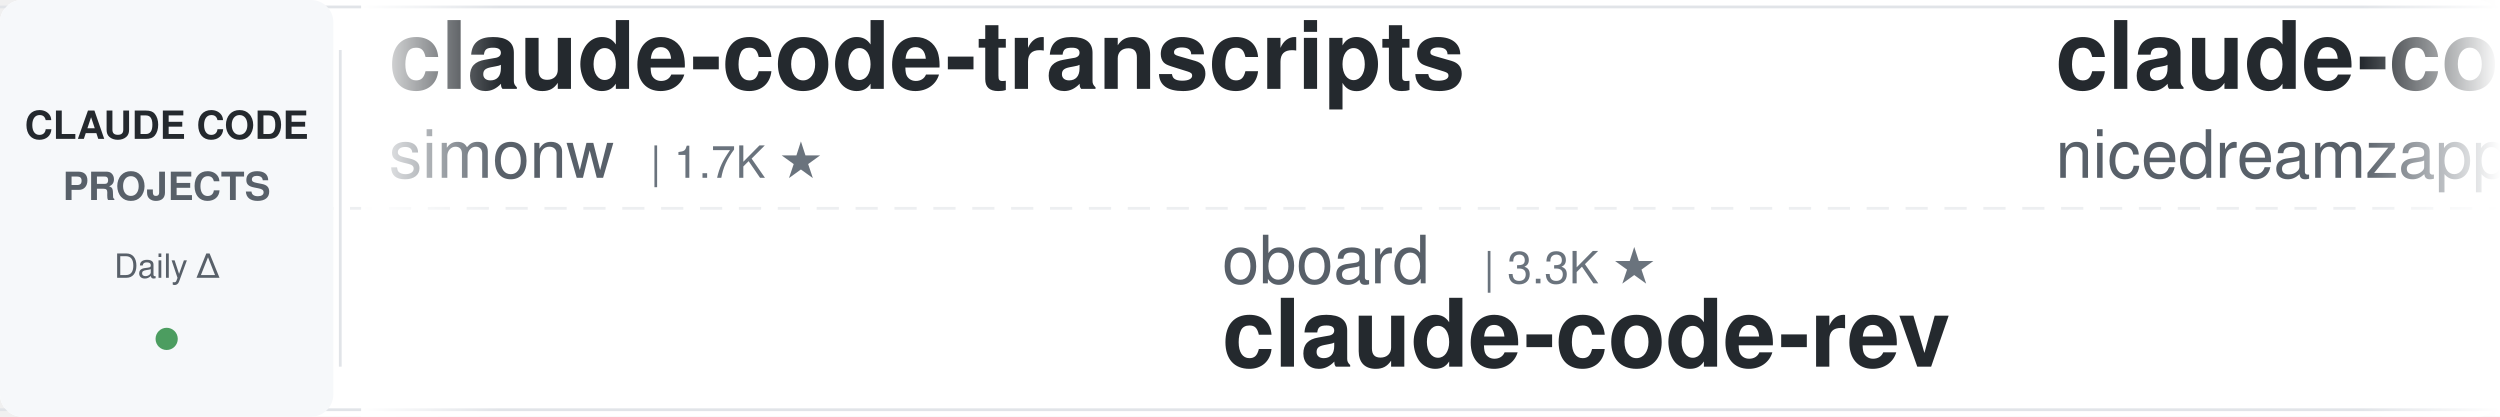
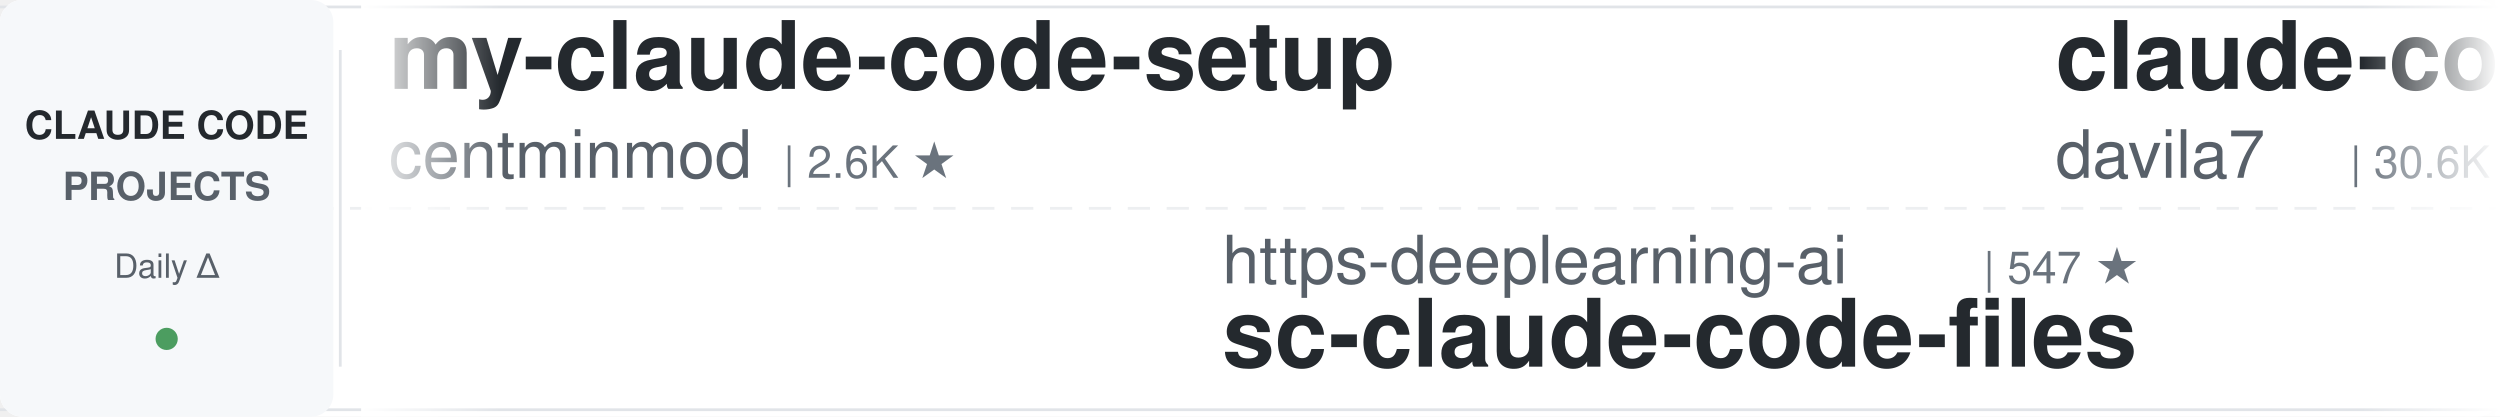
<svg xmlns="http://www.w3.org/2000/svg" width="900" height="150">
  <defs>
    <linearGradient id="leftFade" x1="0%" y1="0%" x2="100%" y2="0%">
      <stop offset="0%" style="stop-color:#ffffff;stop-opacity:1" />
      <stop offset="100%" style="stop-color:#ffffff;stop-opacity:0" />
    </linearGradient>
    <linearGradient id="rightFade" x1="0%" y1="0%" x2="100%" y2="0%">
      <stop offset="0%" style="stop-color:#ffffff;stop-opacity:0" />
      <stop offset="100%" style="stop-color:#ffffff;stop-opacity:1" />
    </linearGradient>
  </defs>
  <rect width="900" height="150" fill="#ffffff" rx="8" />
  <rect x="0" y="2" width="900" height="1" fill="#e1e4e8" />
  <rect x="0" y="147" width="900" height="1" fill="#e1e4e8" />
  <line x1="0" y1="75" x2="900" y2="75" stroke="#e1e4e8" stroke-width="1" stroke-dasharray="8 6" opacity="0.6" />
  <rect x="0" y="0" width="120" height="150" fill="#f6f8fa" rx="8" />
  <text x="60" y="50" font-family="-apple-system, BlinkMacSystemFont, 'Segoe UI', Helvetica, Arial, sans-serif" font-size="14" font-weight="600" fill="#24292e" text-anchor="middle">CLAUDE CODE</text>
  <text x="60" y="72" font-family="-apple-system, BlinkMacSystemFont, 'Segoe UI', Helvetica, Arial, sans-serif" font-size="14" font-weight="600" fill="#586069" text-anchor="middle">PROJECTS</text>
  <text x="60" y="100" font-family="-apple-system, BlinkMacSystemFont, 'Segoe UI', Helvetica, Arial, sans-serif" font-size="12" font-weight="500" fill="#586069" text-anchor="middle">Daily Δ</text>
  <circle cx="60" cy="122" r="4" fill="#22863a" opacity="0.8" />
  <rect x="122" y="18" width="1" height="114" fill="#e1e4e8" />
  <clipPath id="tickerClip">
    <rect x="130" y="0" width="770" height="150" />
  </clipPath>
  <g clip-path="url(#tickerClip)">
    <g id="tickerItems">
      <animateTransform attributeName="transform" attributeType="XML" type="translate" from="0 0" to="-3000 0" dur="54s" repeatCount="indefinite" />
      <g transform="translate(0, 0)">
-         <text x="140" y="32" font-family="-apple-system, BlinkMacSystemFont, 'Segoe UI', Helvetica, Arial, sans-serif" font-size="34" font-weight="600" fill="#24292e">claude-code-transcripts</text>
-         <text x="140" y="64" font-family="-apple-system, BlinkMacSystemFont, 'Segoe UI', Helvetica, Arial, sans-serif" font-size="24" font-weight="400" fill="#586069">simonw</text>
-         <text x="234" y="64" font-family="-apple-system, BlinkMacSystemFont, 'Segoe UI', Helvetica, Arial, sans-serif" font-size="16" font-weight="500" fill="#6a737d">| 1.7K ★</text>
+         <text x="140" y="32" font-family="-apple-system, BlinkMacSystemFont, 'Segoe UI', Helvetica, Arial, sans-serif" font-size="34" font-weight="600" fill="#24292e">my-claude-code-setup</text>
+         <text x="140" y="64" font-family="-apple-system, BlinkMacSystemFont, 'Segoe UI', Helvetica, Arial, sans-serif" font-size="24" font-weight="400" fill="#586069">centminmod</text>
+         <text x="282" y="64" font-family="-apple-system, BlinkMacSystemFont, 'Segoe UI', Helvetica, Arial, sans-serif" font-size="16" font-weight="500" fill="#6a737d">| 2.6K ★</text>
      </g>
      <g transform="translate(300, 0)">
-         <text x="140" y="102" font-family="-apple-system, BlinkMacSystemFont, 'Segoe UI', Helvetica, Arial, sans-serif" font-size="24" font-weight="400" fill="#586069">oboard</text>
-         <text x="234" y="102" font-family="-apple-system, BlinkMacSystemFont, 'Segoe UI', Helvetica, Arial, sans-serif" font-size="16" font-weight="500" fill="#6a737d">| 3.3K ★</text>
-         <text x="140" y="132" font-family="-apple-system, BlinkMacSystemFont, 'Segoe UI', Helvetica, Arial, sans-serif" font-size="34" font-weight="600" fill="#24292e">claude-code-rev</text>
+         <text x="140" y="102" font-family="-apple-system, BlinkMacSystemFont, 'Segoe UI', Helvetica, Arial, sans-serif" font-size="24" font-weight="400" fill="#586069">https-deeplearning-ai</text>
+         <text x="414" y="102" font-family="-apple-system, BlinkMacSystemFont, 'Segoe UI', Helvetica, Arial, sans-serif" font-size="16" font-weight="500" fill="#6a737d">| 547 ★</text>
+         <text x="140" y="132" font-family="-apple-system, BlinkMacSystemFont, 'Segoe UI', Helvetica, Arial, sans-serif" font-size="34" font-weight="600" fill="#24292e">sc-claude-code-files</text>
      </g>
      <g transform="translate(600, 0)">
-         <text x="140" y="32" font-family="-apple-system, BlinkMacSystemFont, 'Segoe UI', Helvetica, Arial, sans-serif" font-size="34" font-weight="600" fill="#24292e">claude-code-local</text>
-         <text x="140" y="64" font-family="-apple-system, BlinkMacSystemFont, 'Segoe UI', Helvetica, Arial, sans-serif" font-size="24" font-weight="400" fill="#586069">nicedreamzapp</text>
-         <text x="318" y="64" font-family="-apple-system, BlinkMacSystemFont, 'Segoe UI', Helvetica, Arial, sans-serif" font-size="16" font-weight="500" fill="#6a737d">| 3.3K ★</text>
+         <text x="140" y="32" font-family="-apple-system, BlinkMacSystemFont, 'Segoe UI', Helvetica, Arial, sans-serif" font-size="34" font-weight="600" fill="#24292e">claude-code-templates</text>
+         <text x="140" y="64" font-family="-apple-system, BlinkMacSystemFont, 'Segoe UI', Helvetica, Arial, sans-serif" font-size="24" font-weight="400" fill="#586069">davila7</text>
+         <text x="246" y="64" font-family="-apple-system, BlinkMacSystemFont, 'Segoe UI', Helvetica, Arial, sans-serif" font-size="16" font-weight="500" fill="#6a737d">| 30.6K ★</text>
      </g>
      <g transform="translate(900, 0)">
+         <text x="140" y="102" font-family="-apple-system, BlinkMacSystemFont, 'Segoe UI', Helvetica, Arial, sans-serif" font-size="24" font-weight="400" fill="#586069">frankbria</text>
+         <text x="270" y="102" font-family="-apple-system, BlinkMacSystemFont, 'Segoe UI', Helvetica, Arial, sans-serif" font-size="16" font-weight="500" fill="#6a737d">| 9.6K ★</text>
+         <text x="140" y="132" font-family="-apple-system, BlinkMacSystemFont, 'Segoe UI', Helvetica, Arial, sans-serif" font-size="34" font-weight="600" fill="#24292e">ralph-claude-code</text>
+       </g>
+       <g transform="translate(1200, 0)">
+         <text x="140" y="32" font-family="-apple-system, BlinkMacSystemFont, 'Segoe UI', Helvetica, Arial, sans-serif" font-size="34" font-weight="600" fill="#24292e">system_prompts_leaks</text>
+         <text x="140" y="64" font-family="-apple-system, BlinkMacSystemFont, 'Segoe UI', Helvetica, Arial, sans-serif" font-size="24" font-weight="400" fill="#586069">asgeirtj</text>
+         <text x="258" y="64" font-family="-apple-system, BlinkMacSystemFont, 'Segoe UI', Helvetica, Arial, sans-serif" font-size="16" font-weight="500" fill="#6a737d">| 64.3K ★</text>
+       </g>
+       <g transform="translate(1500, 0)">
+         <text x="140" y="102" font-family="-apple-system, BlinkMacSystemFont, 'Segoe UI', Helvetica, Arial, sans-serif" font-size="24" font-weight="400" fill="#586069">fuergaosi233</text>
+         <text x="306" y="102" font-family="-apple-system, BlinkMacSystemFont, 'Segoe UI', Helvetica, Arial, sans-serif" font-size="16" font-weight="500" fill="#6a737d">| 2.8K ★</text>
+         <text x="140" y="132" font-family="-apple-system, BlinkMacSystemFont, 'Segoe UI', Helvetica, Arial, sans-serif" font-size="34" font-weight="600" fill="#24292e">claude-code-proxy</text>
+       </g>
+       <g transform="translate(1800, 0)">
+         <text x="140" y="32" font-family="-apple-system, BlinkMacSystemFont, 'Segoe UI', Helvetica, Arial, sans-serif" font-size="34" font-weight="600" fill="#24292e">arcads-claude-code</text>
+         <text x="140" y="64" font-family="-apple-system, BlinkMacSystemFont, 'Segoe UI', Helvetica, Arial, sans-serif" font-size="24" font-weight="400" fill="#586069">krusemediallc</text>
+         <text x="318" y="64" font-family="-apple-system, BlinkMacSystemFont, 'Segoe UI', Helvetica, Arial, sans-serif" font-size="16" font-weight="500" fill="#6a737d">| 1.5K ★</text>
+       </g>
+       <g transform="translate(2100, 0)">
+         <text x="140" y="102" font-family="-apple-system, BlinkMacSystemFont, 'Segoe UI', Helvetica, Arial, sans-serif" font-size="24" font-weight="400" fill="#586069">AprilNEA</text>
+         <text x="258" y="102" font-family="-apple-system, BlinkMacSystemFont, 'Segoe UI', Helvetica, Arial, sans-serif" font-size="16" font-weight="500" fill="#6a737d">| 392 ★</text>
+         <text x="140" y="132" font-family="-apple-system, BlinkMacSystemFont, 'Segoe UI', Helvetica, Arial, sans-serif" font-size="34" font-weight="600" fill="#24292e">claude-code-source</text>
+       </g>
+       <g transform="translate(2400, 0)">
+         <text x="140" y="32" font-family="-apple-system, BlinkMacSystemFont, 'Segoe UI', Helvetica, Arial, sans-serif" font-size="34" font-weight="600" fill="#24292e">andrej-karpathy-skills</text>
+         <text x="140" y="64" font-family="-apple-system, BlinkMacSystemFont, 'Segoe UI', Helvetica, Arial, sans-serif" font-size="24" font-weight="400" fill="#586069">multica-ai</text>
+         <text x="282" y="64" font-family="-apple-system, BlinkMacSystemFont, 'Segoe UI', Helvetica, Arial, sans-serif" font-size="16" font-weight="500" fill="#6a737d">| 210.9K ★</text>
+       </g>
+       <g transform="translate(2700, 0)">
        <text x="140" y="102" font-family="-apple-system, BlinkMacSystemFont, 'Segoe UI', Helvetica, Arial, sans-serif" font-size="24" font-weight="400" fill="#586069">anthropics</text>
        <text x="282" y="102" font-family="-apple-system, BlinkMacSystemFont, 'Segoe UI', Helvetica, Arial, sans-serif" font-size="16" font-weight="500" fill="#6a737d">| 175.0K ★</text>
        <text x="140" y="132" font-family="-apple-system, BlinkMacSystemFont, 'Segoe UI', Helvetica, Arial, sans-serif" font-size="34" font-weight="600" fill="#24292e">skills</text>
      </g>
-       <g transform="translate(1200, 0)">
-         <text x="140" y="32" font-family="-apple-system, BlinkMacSystemFont, 'Segoe UI', Helvetica, Arial, sans-serif" font-size="34" font-weight="600" fill="#24292e">claude-code-harness</text>
-         <text x="140" y="64" font-family="-apple-system, BlinkMacSystemFont, 'Segoe UI', Helvetica, Arial, sans-serif" font-size="24" font-weight="400" fill="#586069">Chachamaru127</text>
-         <text x="318" y="64" font-family="-apple-system, BlinkMacSystemFont, 'Segoe UI', Helvetica, Arial, sans-serif" font-size="16" font-weight="500" fill="#6a737d">| 3.1K ★</text>
-       </g>
-       <g transform="translate(1500, 0)">
-         <text x="140" y="102" font-family="-apple-system, BlinkMacSystemFont, 'Segoe UI', Helvetica, Arial, sans-serif" font-size="24" font-weight="400" fill="#586069">shanraisshan</text>
-         <text x="306" y="102" font-family="-apple-system, BlinkMacSystemFont, 'Segoe UI', Helvetica, Arial, sans-serif" font-size="16" font-weight="500" fill="#6a737d">| 65.7K ★</text>
-         <text x="140" y="132" font-family="-apple-system, BlinkMacSystemFont, 'Segoe UI', Helvetica, Arial, sans-serif" font-size="34" font-weight="600" fill="#24292e">claude-code-best-practic...</text>
-       </g>
-       <g transform="translate(1800, 0)">
-         <text x="140" y="32" font-family="-apple-system, BlinkMacSystemFont, 'Segoe UI', Helvetica, Arial, sans-serif" font-size="34" font-weight="600" fill="#24292e">claude-code-from-source</text>
-         <text x="140" y="64" font-family="-apple-system, BlinkMacSystemFont, 'Segoe UI', Helvetica, Arial, sans-serif" font-size="24" font-weight="400" fill="#586069">alejandrobalderas</text>
-         <text x="366" y="64" font-family="-apple-system, BlinkMacSystemFont, 'Segoe UI', Helvetica, Arial, sans-serif" font-size="16" font-weight="500" fill="#6a737d">| 2.8K ★</text>
-       </g>
-       <g transform="translate(2100, 0)">
-         <text x="140" y="102" font-family="-apple-system, BlinkMacSystemFont, 'Segoe UI', Helvetica, Arial, sans-serif" font-size="24" font-weight="400" fill="#586069">Alishahryar1</text>
-         <text x="306" y="102" font-family="-apple-system, BlinkMacSystemFont, 'Segoe UI', Helvetica, Arial, sans-serif" font-size="16" font-weight="500" fill="#6a737d">| 53.6K ★</text>
-         <text x="140" y="132" font-family="-apple-system, BlinkMacSystemFont, 'Segoe UI', Helvetica, Arial, sans-serif" font-size="34" font-weight="600" fill="#24292e">free-claude-code</text>
-       </g>
-       <g transform="translate(2400, 0)">
-         <text x="140" y="32" font-family="-apple-system, BlinkMacSystemFont, 'Segoe UI', Helvetica, Arial, sans-serif" font-size="34" font-weight="600" fill="#24292e">claude-code-from-scratch</text>
-         <text x="140" y="64" font-family="-apple-system, BlinkMacSystemFont, 'Segoe UI', Helvetica, Arial, sans-serif" font-size="24" font-weight="400" fill="#586069">Windy3f3f3f3f</text>
-         <text x="318" y="64" font-family="-apple-system, BlinkMacSystemFont, 'Segoe UI', Helvetica, Arial, sans-serif" font-size="16" font-weight="500" fill="#6a737d">| 2.6K ★</text>
-       </g>
-       <g transform="translate(2700, 0)">
-         <text x="140" y="102" font-family="-apple-system, BlinkMacSystemFont, 'Segoe UI', Helvetica, Arial, sans-serif" font-size="24" font-weight="400" fill="#586069">disler</text>
-         <text x="234" y="102" font-family="-apple-system, BlinkMacSystemFont, 'Segoe UI', Helvetica, Arial, sans-serif" font-size="16" font-weight="500" fill="#6a737d">| 3.9K ★</text>
-         <text x="140" y="132" font-family="-apple-system, BlinkMacSystemFont, 'Segoe UI', Helvetica, Arial, sans-serif" font-size="34" font-weight="600" fill="#24292e">claude-code-hooks-master...</text>
-       </g>
      <g transform="translate(3000, 0)">
-         <text x="140" y="32" font-family="-apple-system, BlinkMacSystemFont, 'Segoe UI', Helvetica, Arial, sans-serif" font-size="34" font-weight="600" fill="#24292e">claude-code-transcripts</text>
-         <text x="140" y="64" font-family="-apple-system, BlinkMacSystemFont, 'Segoe UI', Helvetica, Arial, sans-serif" font-size="24" font-weight="400" fill="#586069">simonw</text>
-         <text x="234" y="64" font-family="-apple-system, BlinkMacSystemFont, 'Segoe UI', Helvetica, Arial, sans-serif" font-size="16" font-weight="500" fill="#6a737d">| 1.7K ★</text>
+         <text x="140" y="32" font-family="-apple-system, BlinkMacSystemFont, 'Segoe UI', Helvetica, Arial, sans-serif" font-size="34" font-weight="600" fill="#24292e">my-claude-code-setup</text>
+         <text x="140" y="64" font-family="-apple-system, BlinkMacSystemFont, 'Segoe UI', Helvetica, Arial, sans-serif" font-size="24" font-weight="400" fill="#586069">centminmod</text>
+         <text x="282" y="64" font-family="-apple-system, BlinkMacSystemFont, 'Segoe UI', Helvetica, Arial, sans-serif" font-size="16" font-weight="500" fill="#6a737d">| 2.6K ★</text>
      </g>
      <g transform="translate(3300, 0)">
-         <text x="140" y="102" font-family="-apple-system, BlinkMacSystemFont, 'Segoe UI', Helvetica, Arial, sans-serif" font-size="24" font-weight="400" fill="#586069">oboard</text>
-         <text x="234" y="102" font-family="-apple-system, BlinkMacSystemFont, 'Segoe UI', Helvetica, Arial, sans-serif" font-size="16" font-weight="500" fill="#6a737d">| 3.3K ★</text>
-         <text x="140" y="132" font-family="-apple-system, BlinkMacSystemFont, 'Segoe UI', Helvetica, Arial, sans-serif" font-size="34" font-weight="600" fill="#24292e">claude-code-rev</text>
+         <text x="140" y="102" font-family="-apple-system, BlinkMacSystemFont, 'Segoe UI', Helvetica, Arial, sans-serif" font-size="24" font-weight="400" fill="#586069">https-deeplearning-ai</text>
+         <text x="414" y="102" font-family="-apple-system, BlinkMacSystemFont, 'Segoe UI', Helvetica, Arial, sans-serif" font-size="16" font-weight="500" fill="#6a737d">| 547 ★</text>
+         <text x="140" y="132" font-family="-apple-system, BlinkMacSystemFont, 'Segoe UI', Helvetica, Arial, sans-serif" font-size="34" font-weight="600" fill="#24292e">sc-claude-code-files</text>
      </g>
      <g transform="translate(3600, 0)">
-         <text x="140" y="32" font-family="-apple-system, BlinkMacSystemFont, 'Segoe UI', Helvetica, Arial, sans-serif" font-size="34" font-weight="600" fill="#24292e">claude-code-local</text>
-         <text x="140" y="64" font-family="-apple-system, BlinkMacSystemFont, 'Segoe UI', Helvetica, Arial, sans-serif" font-size="24" font-weight="400" fill="#586069">nicedreamzapp</text>
-         <text x="318" y="64" font-family="-apple-system, BlinkMacSystemFont, 'Segoe UI', Helvetica, Arial, sans-serif" font-size="16" font-weight="500" fill="#6a737d">| 3.3K ★</text>
+         <text x="140" y="32" font-family="-apple-system, BlinkMacSystemFont, 'Segoe UI', Helvetica, Arial, sans-serif" font-size="34" font-weight="600" fill="#24292e">claude-code-templates</text>
+         <text x="140" y="64" font-family="-apple-system, BlinkMacSystemFont, 'Segoe UI', Helvetica, Arial, sans-serif" font-size="24" font-weight="400" fill="#586069">davila7</text>
+         <text x="246" y="64" font-family="-apple-system, BlinkMacSystemFont, 'Segoe UI', Helvetica, Arial, sans-serif" font-size="16" font-weight="500" fill="#6a737d">| 30.6K ★</text>
      </g>
      <g transform="translate(3900, 0)">
-         <text x="140" y="102" font-family="-apple-system, BlinkMacSystemFont, 'Segoe UI', Helvetica, Arial, sans-serif" font-size="24" font-weight="400" fill="#586069">anthropics</text>
-         <text x="282" y="102" font-family="-apple-system, BlinkMacSystemFont, 'Segoe UI', Helvetica, Arial, sans-serif" font-size="16" font-weight="500" fill="#6a737d">| 175.0K ★</text>
-         <text x="140" y="132" font-family="-apple-system, BlinkMacSystemFont, 'Segoe UI', Helvetica, Arial, sans-serif" font-size="34" font-weight="600" fill="#24292e">skills</text>
+         <text x="140" y="102" font-family="-apple-system, BlinkMacSystemFont, 'Segoe UI', Helvetica, Arial, sans-serif" font-size="24" font-weight="400" fill="#586069">frankbria</text>
+         <text x="270" y="102" font-family="-apple-system, BlinkMacSystemFont, 'Segoe UI', Helvetica, Arial, sans-serif" font-size="16" font-weight="500" fill="#6a737d">| 9.6K ★</text>
+         <text x="140" y="132" font-family="-apple-system, BlinkMacSystemFont, 'Segoe UI', Helvetica, Arial, sans-serif" font-size="34" font-weight="600" fill="#24292e">ralph-claude-code</text>
      </g>
    </g>
  </g>
  <rect x="130" y="0" width="50" height="150" fill="url(#leftFade)" />
  <rect x="850" y="0" width="50" height="150" fill="url(#rightFade)" />
</svg>
